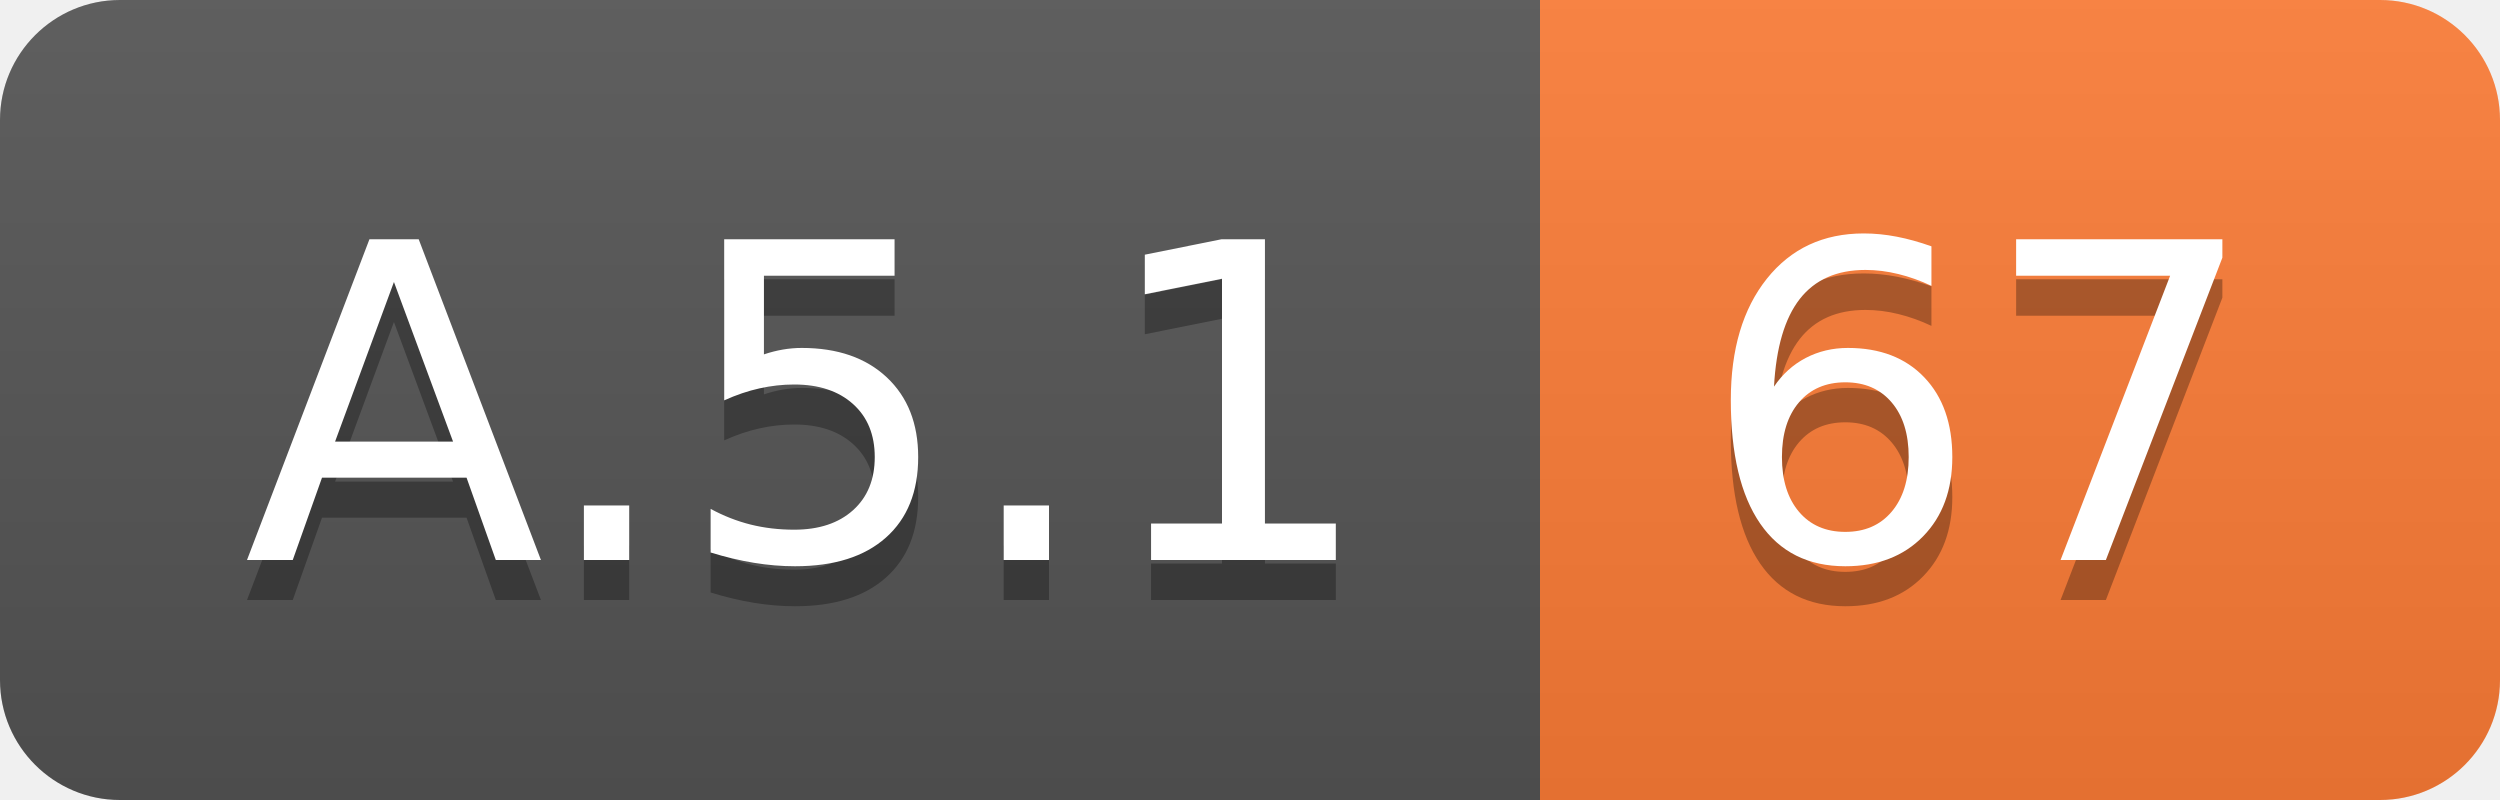
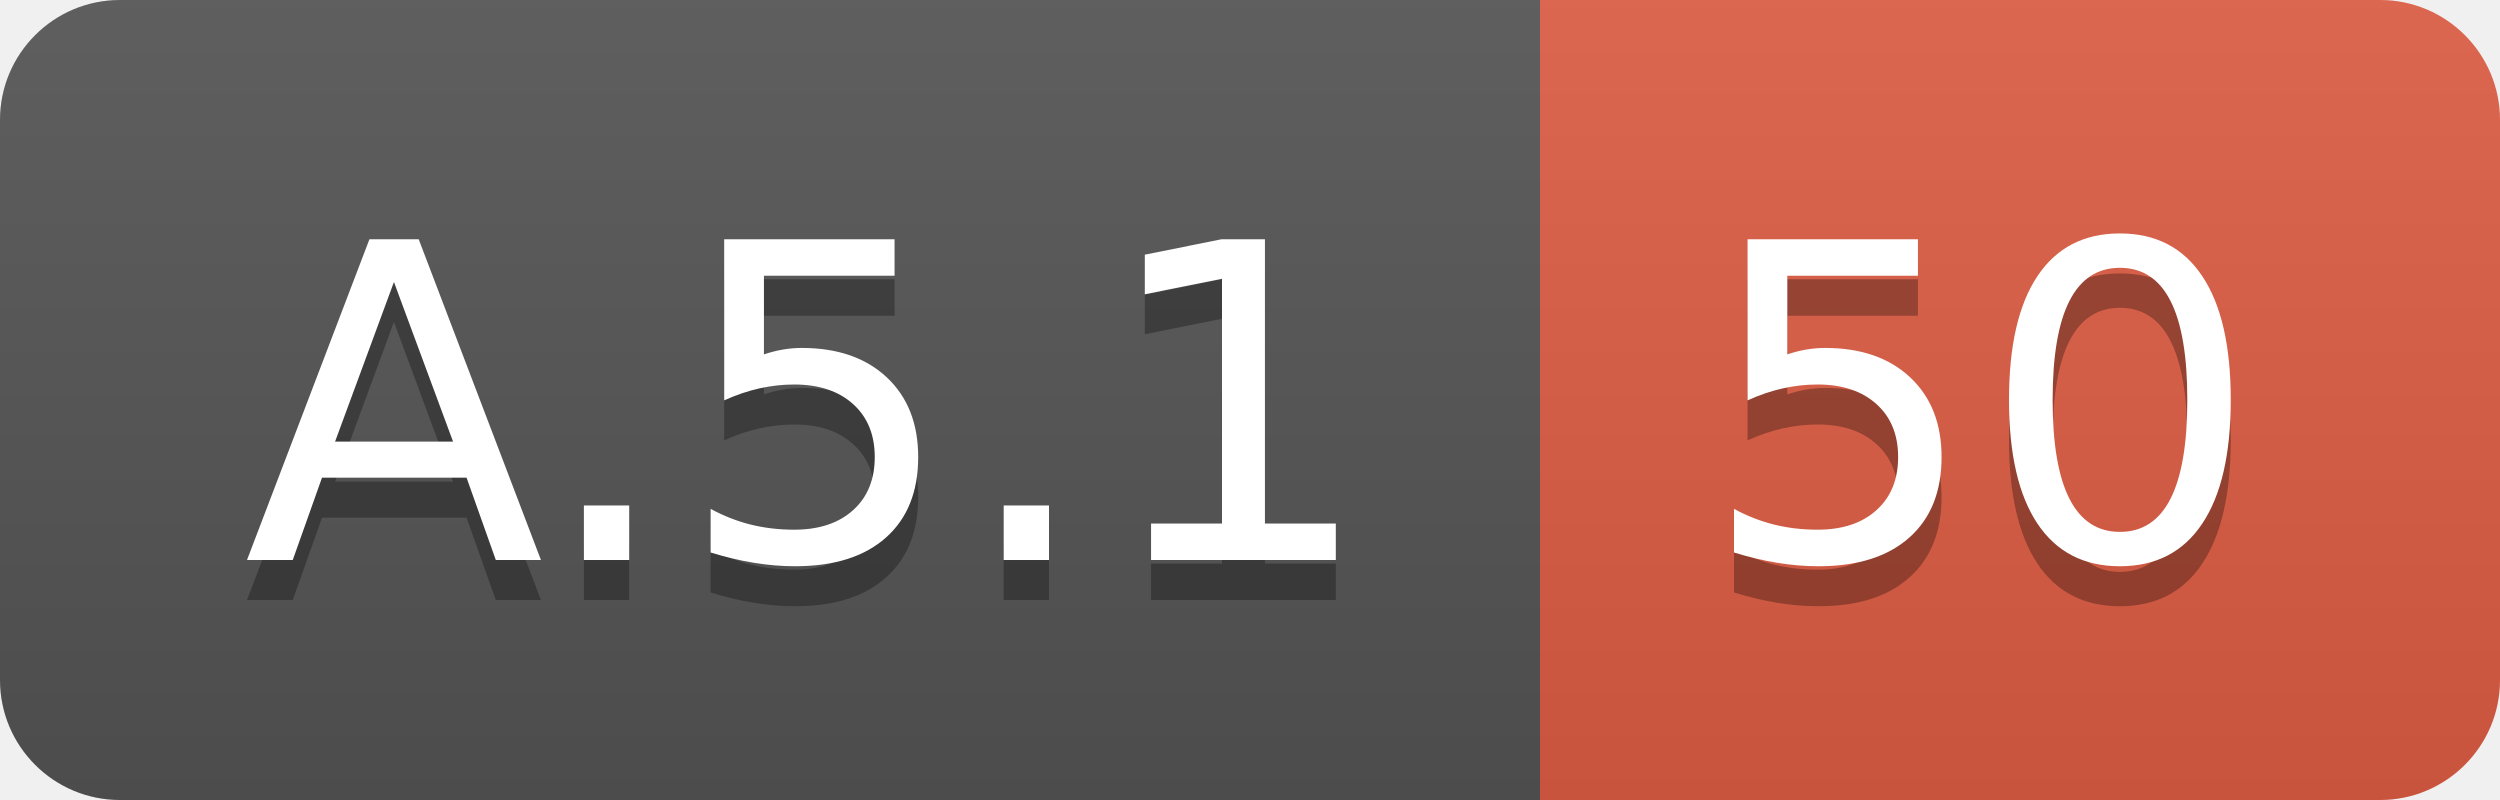
<svg xmlns="http://www.w3.org/2000/svg" width="62.5" height="20">
  <linearGradient id="smooth" x2="0" y2="100%">
    <stop offset="0" stop-color="#bbb" stop-opacity=".1" />
    <stop offset="1" stop-opacity=".1" />
  </linearGradient>
  <clipPath id="round">
    <rect width="62.5" height="20" rx="3" fill="#fff" />
  </clipPath>
  <g clip-path="url(#round)">
    <rect width="38.5" height="20" fill="#555" />
-     <rect x="38.5" width="24.0" height="20" fill="#fe7d37" />
+     <rect x="38.5" width="24.0" height="20" fill="#e05d44" />
    <rect width="62.5" height="20" fill="url(#smooth)" />
  </g>
  <g fill="#fff" text-anchor="middle" font-family="DejaVu Sans,Verdana,Geneva,sans-serif" font-size="110">
    <text x="202.5" y="150" fill="#010101" fill-opacity=".3" transform="scale(0.1)" textLength="285.0" lengthAdjust="spacing">A.5.1</text>
    <text x="202.5" y="140" transform="scale(0.1)" textLength="285.0" lengthAdjust="spacing">A.5.1</text>
-     <text x="495.0" y="150" fill="#010101" fill-opacity=".3" transform="scale(0.1)" textLength="140.0" lengthAdjust="spacing">67</text>
-     <text x="495.0" y="140" transform="scale(0.1)" textLength="140.0" lengthAdjust="spacing">67</text>
+     <text x="495.0" y="150" fill="#010101" fill-opacity=".3" transform="scale(0.1)" textLength="140.0" lengthAdjust="spacing">50</text>
+     <text x="495.0" y="140" transform="scale(0.1)" textLength="140.0" lengthAdjust="spacing">50</text>
  </g>
</svg>
